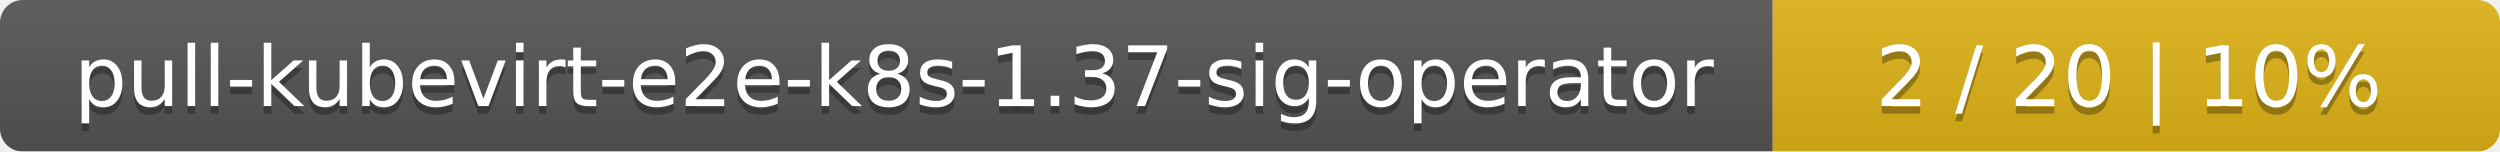
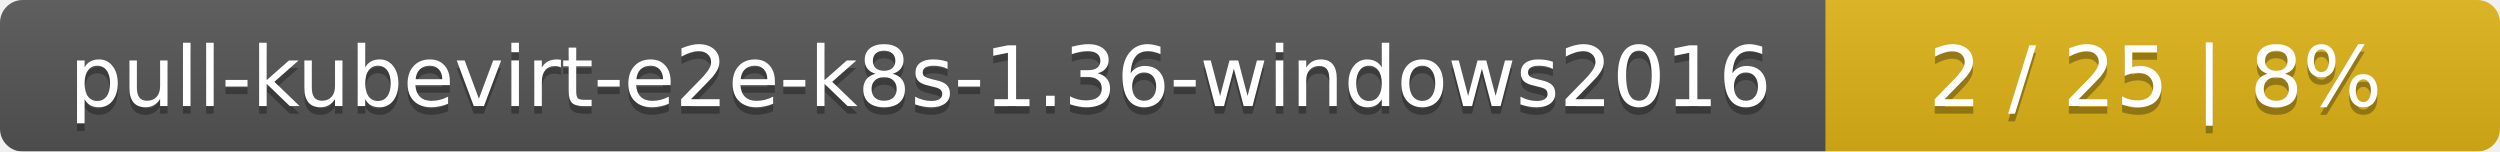
<svg xmlns="http://www.w3.org/2000/svg" width="330" height="20">
  <linearGradient id="smooth" x2="0" y2="100%">
    <stop offset="0" stop-color="#bbb" stop-opacity=".1" />
    <stop offset="1" stop-opacity=".1" />
  </linearGradient>
  <mask id="round">
    <rect width="330" height="20" rx="3" fill="#fff" />
  </mask>
  <g mask="url(#round)">
-     <rect width="234" height="20" fill="#555" />
-     <rect x="234" width="96" height="20" fill="#dfb317" />
+     <rect width="241" height="20" fill="#555" />
+     <rect x="241" width="89" height="20" fill="#dfb317" />
    <rect width="330" height="20" fill="url(#smooth)" />
  </g>
  <g fill="#fff" text-anchor="middle" font-family="DejaVu Sans,Verdana,Geneva,sans-serif" font-size="11">
-     <text x="118" y="15" fill="#010101" fill-opacity=".3">pull-kubevirt-e2e-k8s-1.37-sig-operator</text>
-     <text x="118" y="14">pull-kubevirt-e2e-k8s-1.37-sig-operator</text>
-     <text x="281" y="15" fill="#010101" fill-opacity=".3">2 / 20    |    10%</text>
-     <text x="281" y="14">2 / 20    |    10%</text>
+     <text x="121.5" y="15" fill="#010101" fill-opacity=".3">pull-kubevirt-e2e-k8s-1.36-windows2016</text>
+     <text x="121.5" y="14">pull-kubevirt-e2e-k8s-1.36-windows2016</text>
+     <text x="284.5" y="15" fill="#010101" fill-opacity=".3">2 / 25    |    8%</text>
+     <text x="284.5" y="14">2 / 25    |    8%</text>
  </g>
</svg>
